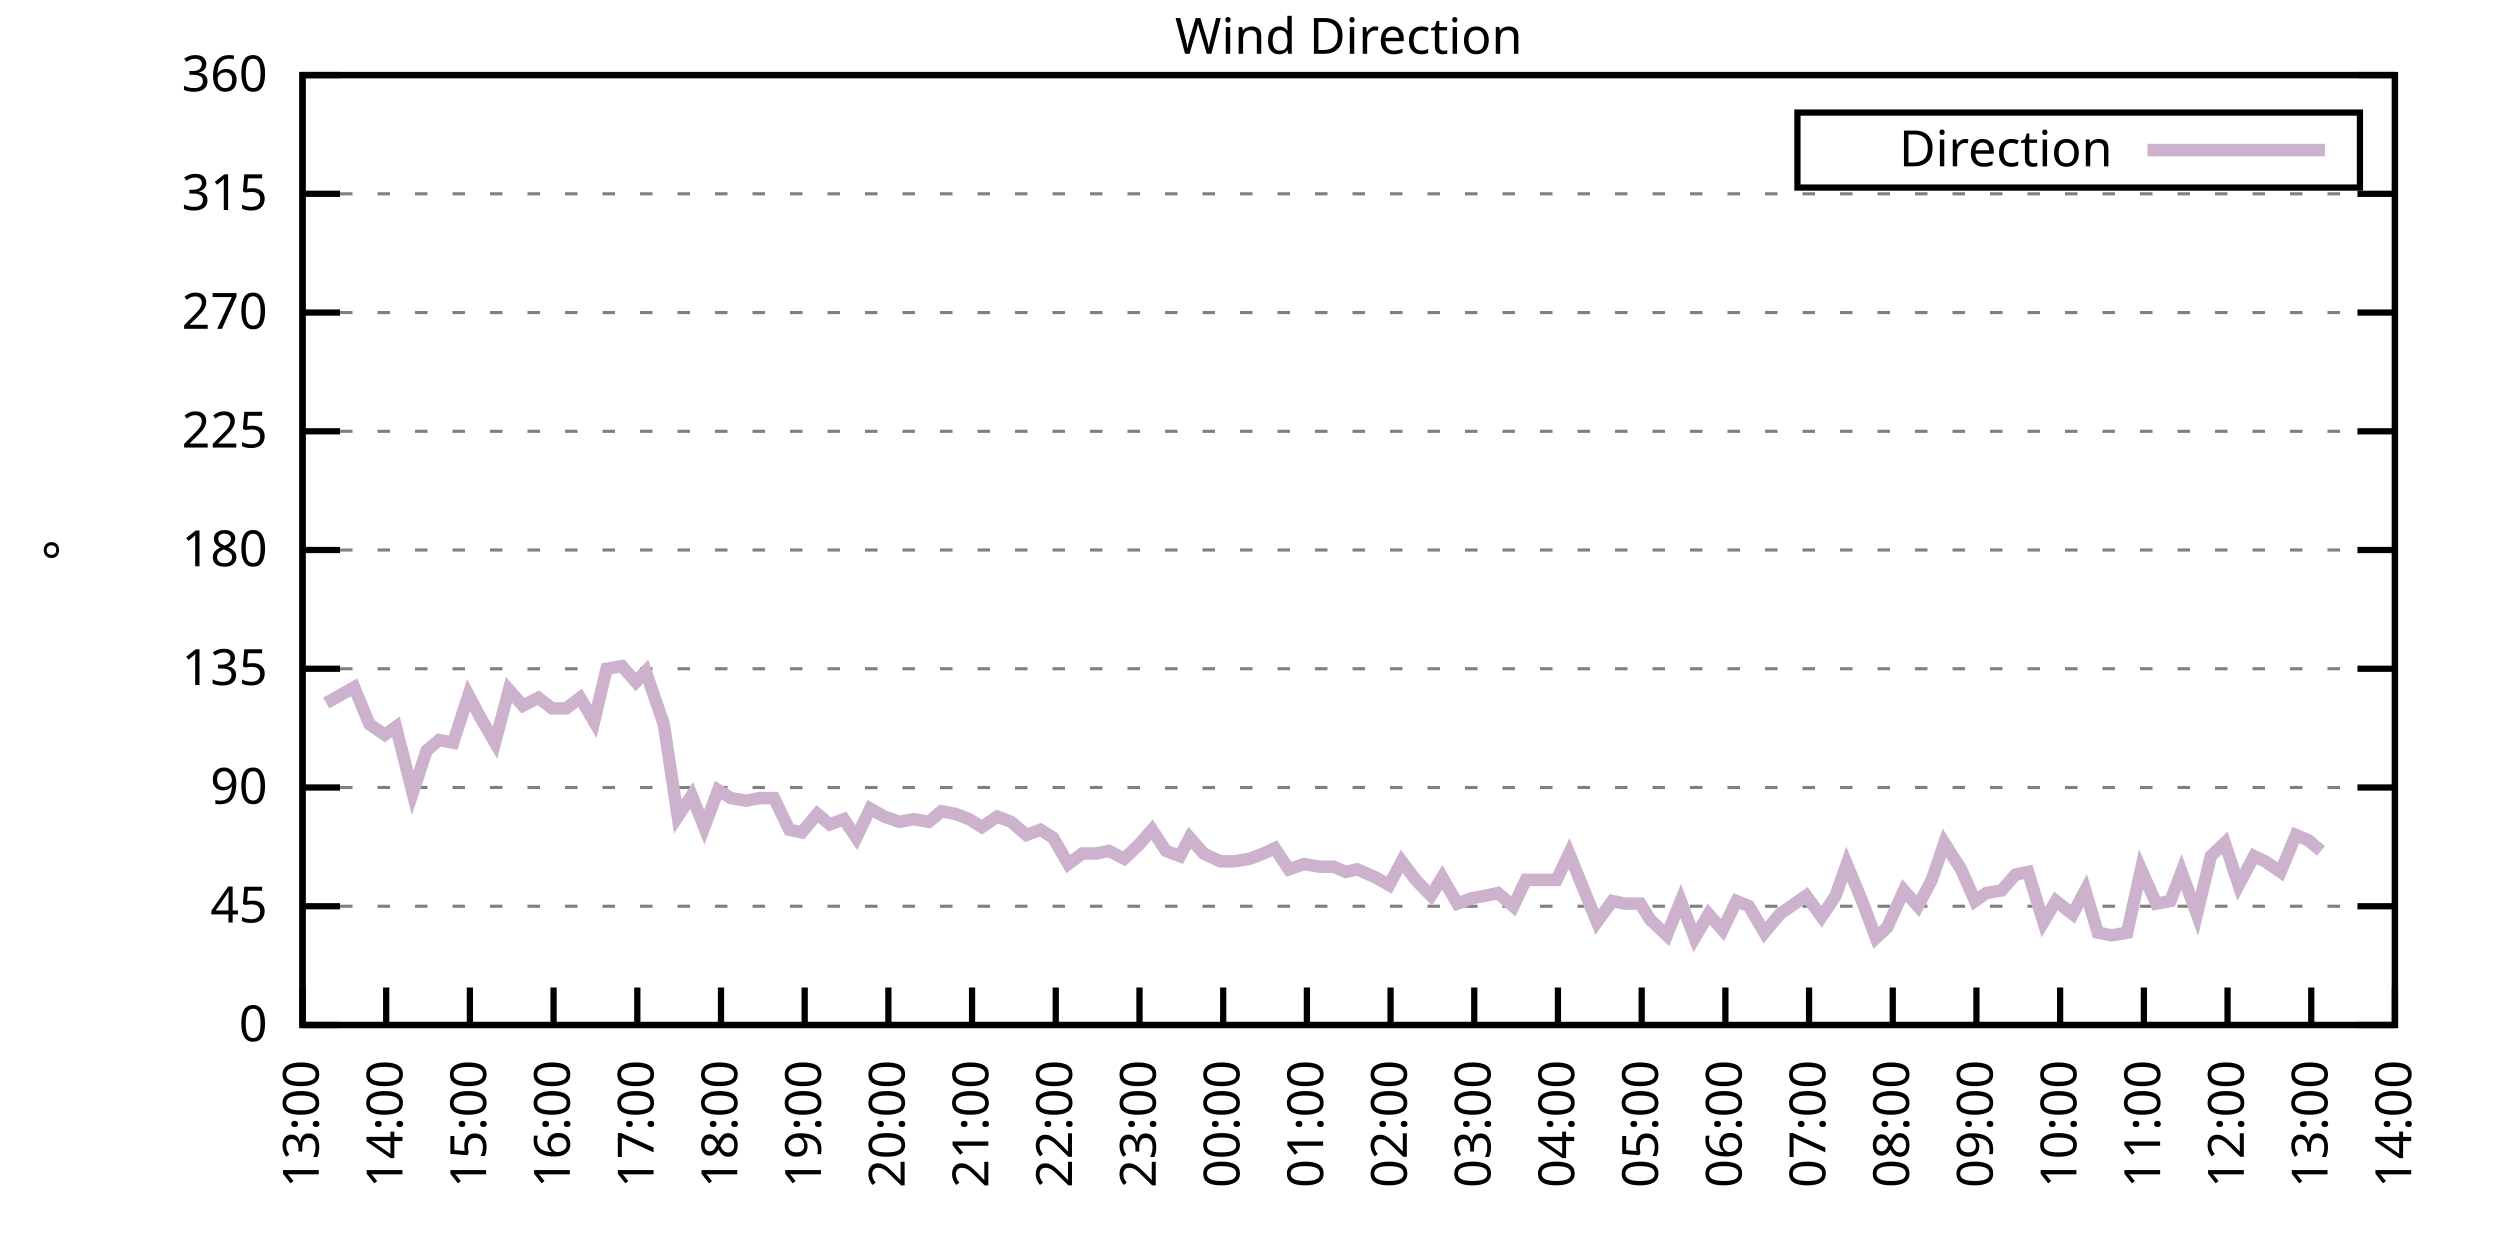
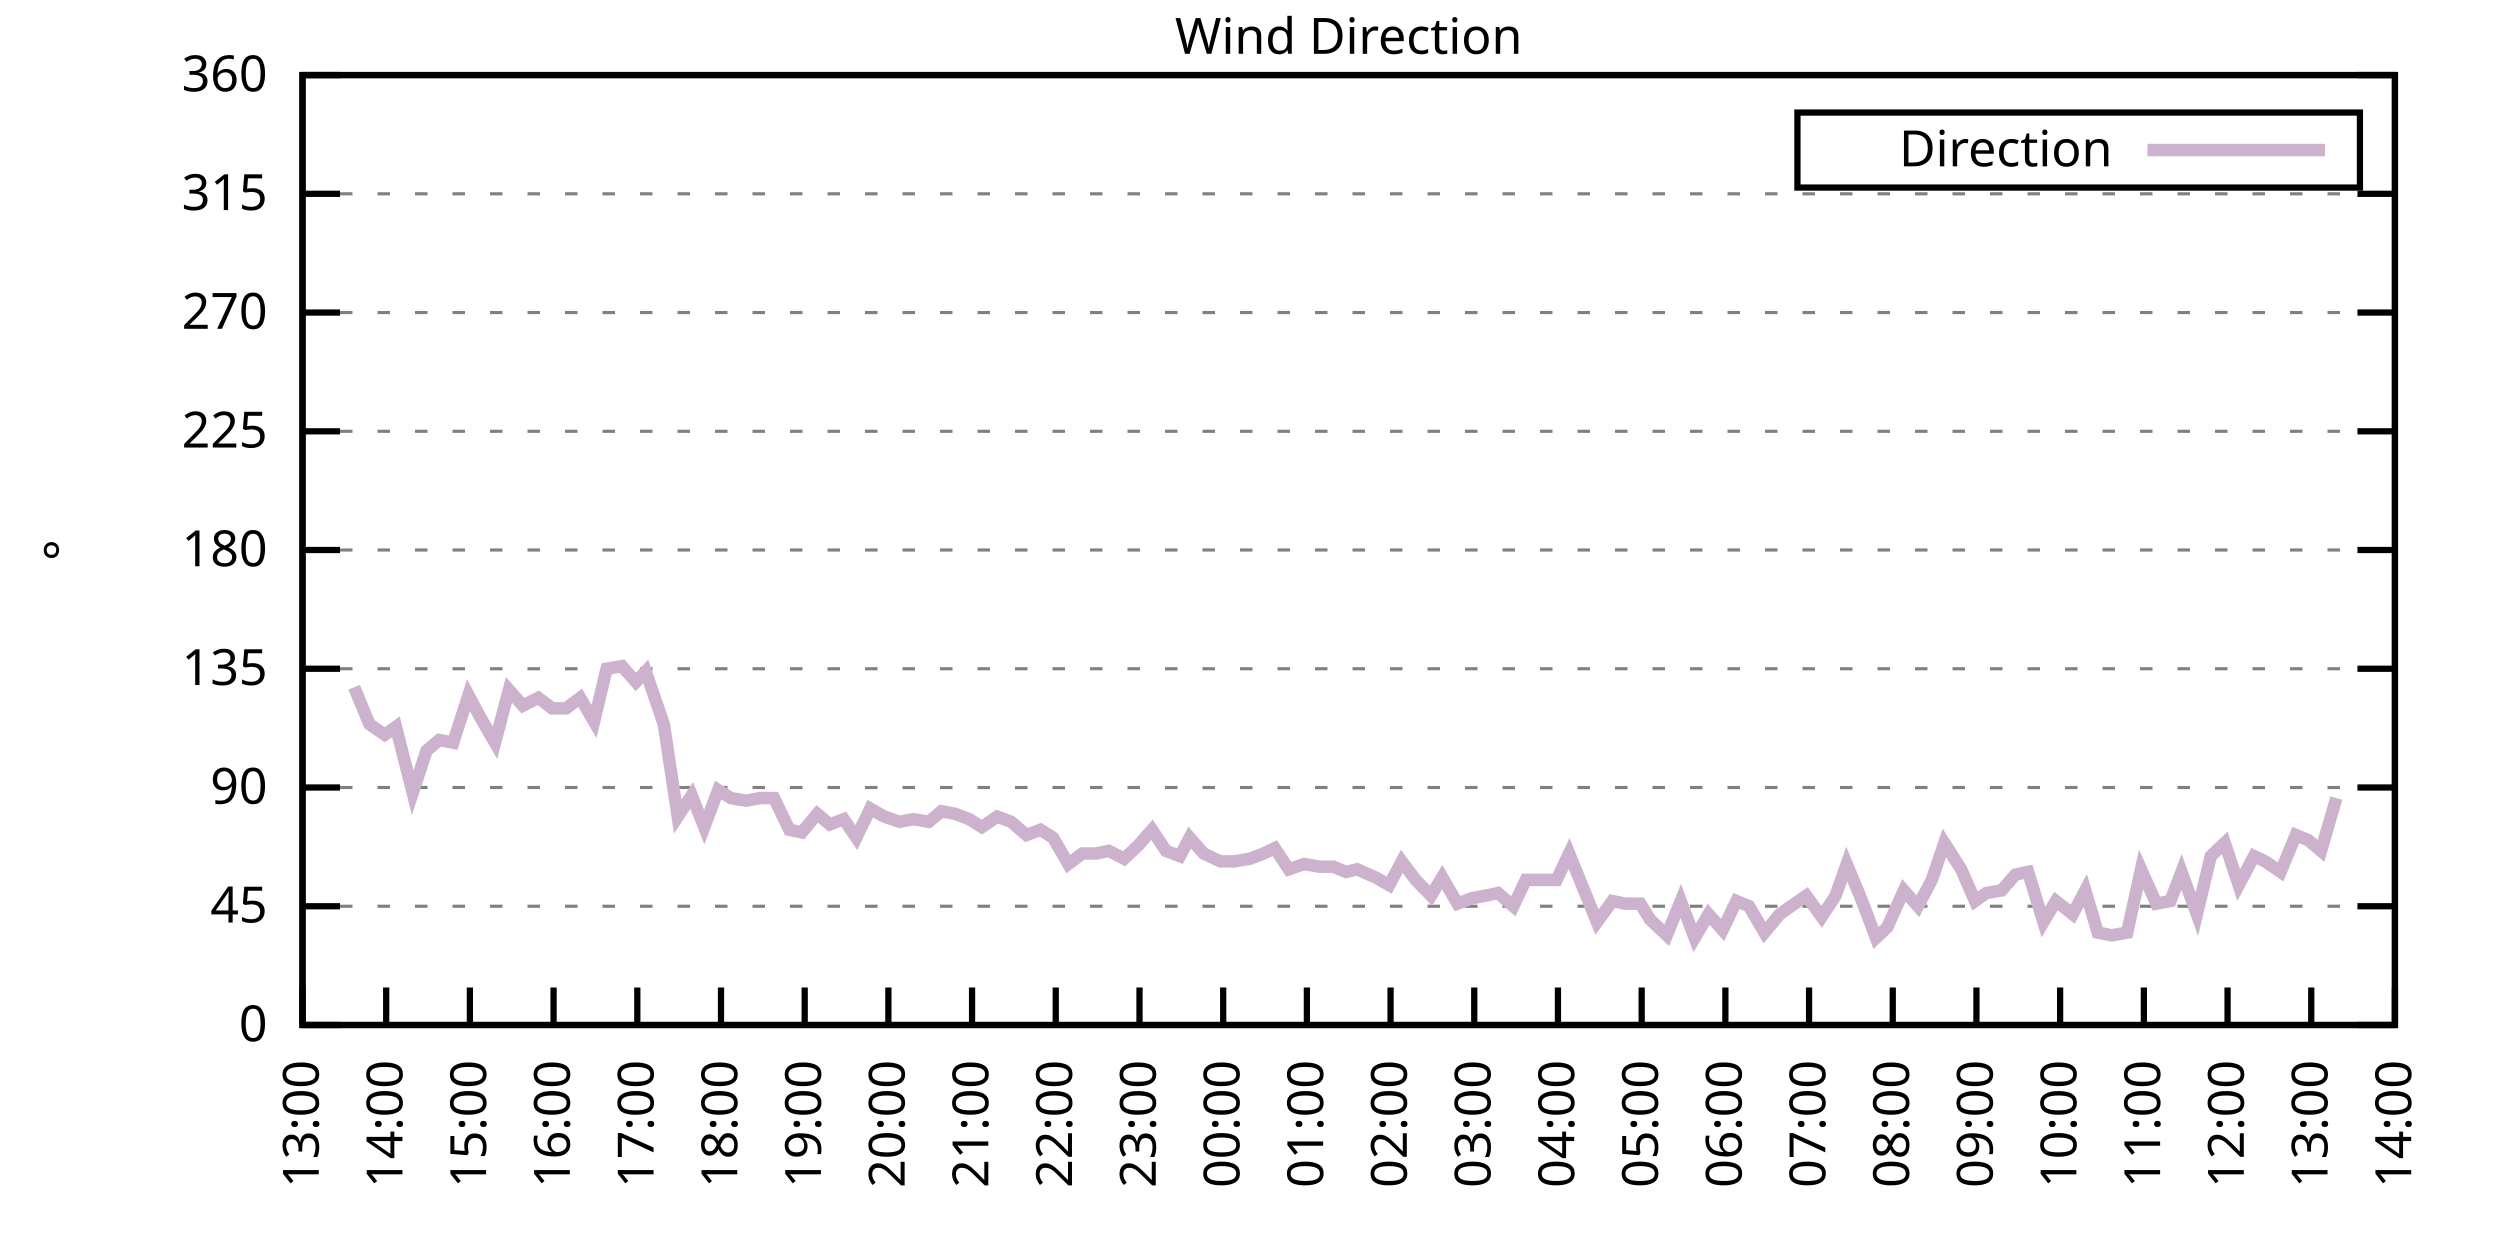
<svg xmlns="http://www.w3.org/2000/svg" xmlns:xlink="http://www.w3.org/1999/xlink" width="400" height="200" viewBox="0 0 400 200">
  <g id="gnuplot_canvas">
    <rect x="0" y="0" width="400" height="200" fill="none" />
    <defs>
      <circle id="gpDot" r="0.5" stroke-width="0.5" stroke="currentColor" />
      <path id="gpPt0" stroke-width="0.333" stroke="currentColor" d="M-1,0 h2 M0,-1 v2" />
      <path id="gpPt1" stroke-width="0.333" stroke="currentColor" d="M-1,-1 L1,1 M1,-1 L-1,1" />
      <path id="gpPt2" stroke-width="0.333" stroke="currentColor" d="M-1,0 L1,0 M0,-1 L0,1 M-1,-1 L1,1 M-1,1 L1,-1" />
      <rect id="gpPt3" stroke-width="0.333" stroke="currentColor" x="-1" y="-1" width="2" height="2" />
      <rect id="gpPt4" stroke-width="0.333" stroke="currentColor" fill="currentColor" x="-1" y="-1" width="2" height="2" />
      <circle id="gpPt5" stroke-width="0.333" stroke="currentColor" cx="0" cy="0" r="1" />
      <use xlink:href="#gpPt5" id="gpPt6" fill="currentColor" stroke="none" />
      <path id="gpPt7" stroke-width="0.333" stroke="currentColor" d="M0,-1.33 L-1.33,0.67 L1.33,0.67 z" />
      <use xlink:href="#gpPt7" id="gpPt8" fill="currentColor" stroke="none" />
      <use xlink:href="#gpPt7" id="gpPt9" stroke="currentColor" transform="rotate(180)" />
      <use xlink:href="#gpPt9" id="gpPt10" fill="currentColor" stroke="none" />
      <use xlink:href="#gpPt3" id="gpPt11" stroke="currentColor" transform="rotate(45)" />
      <use xlink:href="#gpPt11" id="gpPt12" fill="currentColor" stroke="none" />
      <path id="gpPt13" stroke-width="0.333" stroke="currentColor" d="M0,1.330 L1.265,0.411 L0.782,-1.067 L-0.782,-1.076 L-1.265,0.411 z" />
      <use xlink:href="#gpPt13" id="gpPt14" fill="currentColor" stroke="none" />
      <filter id="textbox" filterUnits="objectBoundingBox" x="0" y="0" height="1" width="1">
        <feFlood flood-color="white" flood-opacity="1" result="bgnd" />
        <feComposite in="SourceGraphic" in2="bgnd" operator="atop" />
      </filter>
      <filter id="greybox" filterUnits="objectBoundingBox" x="0" y="0" height="1" width="1">
        <feFlood flood-color="lightgrey" flood-opacity="1" result="grey" />
        <feComposite in="SourceGraphic" in2="grey" operator="atop" />
      </filter>
    </defs>
    <g fill="none" color="white" stroke="currentColor" stroke-width="1.00" stroke-linecap="butt" stroke-linejoin="miter">
</g>
    <g fill="none" color="black" stroke="currentColor" stroke-width="1.00" stroke-linecap="butt" stroke-linejoin="miter">
      <g stroke="none" shape-rendering="crispEdges">
        <polygon fill="rgb(255, 255, 255)" points="48.40,164.00 383.18,164.00 383.18,12.02 48.40,12.02 " />
      </g>
    </g>
    <g fill="none" color="black" stroke="currentColor" stroke-width="1.00" stroke-linecap="butt" stroke-linejoin="miter">
</g>
    <g fill="none" color="black" stroke="black" stroke-width="0.50" stroke-linecap="butt" stroke-linejoin="miter">
</g>
    <g fill="none" color="gray" stroke="currentColor" stroke-width="0.50" stroke-linecap="butt" stroke-linejoin="miter">
      <path stroke="gray" stroke-dasharray="2,4" class="gridline" d="M48.40,164.00 L383.19,164.00  " />
    </g>
    <g fill="none" color="gray" stroke="gray" stroke-width="1.00" stroke-linecap="butt" stroke-linejoin="miter">
</g>
    <g fill="none" color="black" stroke="currentColor" stroke-width="1.00" stroke-linecap="butt" stroke-linejoin="miter">
      <path stroke="black" d="M48.40,164.00 L54.40,164.00 M383.19,164.00 L377.19,164.00  " />
      <g transform="translate(42.80,166.60)" stroke="none" fill="black" font-family="Sans" font-size="8.00" text-anchor="end">
        <text>
          <tspan font-family="Sans"> 0</tspan>
        </text>
      </g>
    </g>
    <g fill="none" color="black" stroke="currentColor" stroke-width="1.00" stroke-linecap="butt" stroke-linejoin="miter">
</g>
    <g fill="none" color="black" stroke="black" stroke-width="0.50" stroke-linecap="butt" stroke-linejoin="miter">
</g>
    <g fill="none" color="gray" stroke="currentColor" stroke-width="0.50" stroke-linecap="butt" stroke-linejoin="miter">
      <path stroke="gray" stroke-dasharray="2,4" class="gridline" d="M48.40,145.00 L383.19,145.00  " />
    </g>
    <g fill="none" color="gray" stroke="gray" stroke-width="1.00" stroke-linecap="butt" stroke-linejoin="miter">
</g>
    <g fill="none" color="black" stroke="currentColor" stroke-width="1.00" stroke-linecap="butt" stroke-linejoin="miter">
      <path stroke="black" d="M48.40,145.00 L54.40,145.00 M383.19,145.00 L377.19,145.00  " />
      <g transform="translate(42.80,147.60)" stroke="none" fill="black" font-family="Sans" font-size="8.00" text-anchor="end">
        <text>
          <tspan font-family="Sans"> 45</tspan>
        </text>
      </g>
    </g>
    <g fill="none" color="black" stroke="currentColor" stroke-width="1.00" stroke-linecap="butt" stroke-linejoin="miter">
</g>
    <g fill="none" color="black" stroke="black" stroke-width="0.50" stroke-linecap="butt" stroke-linejoin="miter">
</g>
    <g fill="none" color="gray" stroke="currentColor" stroke-width="0.50" stroke-linecap="butt" stroke-linejoin="miter">
      <path stroke="gray" stroke-dasharray="2,4" class="gridline" d="M48.40,126.00 L383.19,126.00  " />
    </g>
    <g fill="none" color="gray" stroke="gray" stroke-width="1.00" stroke-linecap="butt" stroke-linejoin="miter">
</g>
    <g fill="none" color="black" stroke="currentColor" stroke-width="1.00" stroke-linecap="butt" stroke-linejoin="miter">
      <path stroke="black" d="M48.40,126.00 L54.40,126.00 M383.19,126.00 L377.19,126.00  " />
      <g transform="translate(42.80,128.60)" stroke="none" fill="black" font-family="Sans" font-size="8.00" text-anchor="end">
        <text>
          <tspan font-family="Sans"> 90</tspan>
        </text>
      </g>
    </g>
    <g fill="none" color="black" stroke="currentColor" stroke-width="1.00" stroke-linecap="butt" stroke-linejoin="miter">
</g>
    <g fill="none" color="black" stroke="black" stroke-width="0.50" stroke-linecap="butt" stroke-linejoin="miter">
</g>
    <g fill="none" color="gray" stroke="currentColor" stroke-width="0.50" stroke-linecap="butt" stroke-linejoin="miter">
      <path stroke="gray" stroke-dasharray="2,4" class="gridline" d="M48.40,107.00 L383.19,107.00  " />
    </g>
    <g fill="none" color="gray" stroke="gray" stroke-width="1.00" stroke-linecap="butt" stroke-linejoin="miter">
</g>
    <g fill="none" color="black" stroke="currentColor" stroke-width="1.00" stroke-linecap="butt" stroke-linejoin="miter">
      <path stroke="black" d="M48.40,107.00 L54.40,107.00 M383.19,107.00 L377.19,107.00  " />
      <g transform="translate(42.80,109.60)" stroke="none" fill="black" font-family="Sans" font-size="8.00" text-anchor="end">
        <text>
          <tspan font-family="Sans"> 135</tspan>
        </text>
      </g>
    </g>
    <g fill="none" color="black" stroke="currentColor" stroke-width="1.00" stroke-linecap="butt" stroke-linejoin="miter">
</g>
    <g fill="none" color="black" stroke="black" stroke-width="0.50" stroke-linecap="butt" stroke-linejoin="miter">
</g>
    <g fill="none" color="gray" stroke="currentColor" stroke-width="0.50" stroke-linecap="butt" stroke-linejoin="miter">
      <path stroke="gray" stroke-dasharray="2,4" class="gridline" d="M48.40,88.00 L383.19,88.00  " />
    </g>
    <g fill="none" color="gray" stroke="gray" stroke-width="1.00" stroke-linecap="butt" stroke-linejoin="miter">
</g>
    <g fill="none" color="black" stroke="currentColor" stroke-width="1.00" stroke-linecap="butt" stroke-linejoin="miter">
      <path stroke="black" d="M48.40,88.00 L54.40,88.00 M383.19,88.00 L377.19,88.00  " />
      <g transform="translate(42.80,90.60)" stroke="none" fill="black" font-family="Sans" font-size="8.00" text-anchor="end">
        <text>
          <tspan font-family="Sans"> 180</tspan>
        </text>
      </g>
    </g>
    <g fill="none" color="black" stroke="currentColor" stroke-width="1.00" stroke-linecap="butt" stroke-linejoin="miter">
</g>
    <g fill="none" color="black" stroke="black" stroke-width="0.50" stroke-linecap="butt" stroke-linejoin="miter">
</g>
    <g fill="none" color="gray" stroke="currentColor" stroke-width="0.50" stroke-linecap="butt" stroke-linejoin="miter">
      <path stroke="gray" stroke-dasharray="2,4" class="gridline" d="M48.40,69.01 L383.19,69.01  " />
    </g>
    <g fill="none" color="gray" stroke="gray" stroke-width="1.00" stroke-linecap="butt" stroke-linejoin="miter">
</g>
    <g fill="none" color="black" stroke="currentColor" stroke-width="1.00" stroke-linecap="butt" stroke-linejoin="miter">
      <path stroke="black" d="M48.40,69.01 L54.40,69.01 M383.19,69.01 L377.19,69.01  " />
      <g transform="translate(42.80,71.61)" stroke="none" fill="black" font-family="Sans" font-size="8.00" text-anchor="end">
        <text>
          <tspan font-family="Sans"> 225</tspan>
        </text>
      </g>
    </g>
    <g fill="none" color="black" stroke="currentColor" stroke-width="1.00" stroke-linecap="butt" stroke-linejoin="miter">
</g>
    <g fill="none" color="black" stroke="black" stroke-width="0.50" stroke-linecap="butt" stroke-linejoin="miter">
</g>
    <g fill="none" color="gray" stroke="currentColor" stroke-width="0.50" stroke-linecap="butt" stroke-linejoin="miter">
      <path stroke="gray" stroke-dasharray="2,4" class="gridline" d="M48.40,50.01 L383.19,50.01  " />
    </g>
    <g fill="none" color="gray" stroke="gray" stroke-width="1.00" stroke-linecap="butt" stroke-linejoin="miter">
</g>
    <g fill="none" color="black" stroke="currentColor" stroke-width="1.00" stroke-linecap="butt" stroke-linejoin="miter">
      <path stroke="black" d="M48.40,50.01 L54.40,50.01 M383.19,50.01 L377.19,50.01  " />
      <g transform="translate(42.80,52.61)" stroke="none" fill="black" font-family="Sans" font-size="8.00" text-anchor="end">
        <text>
          <tspan font-family="Sans"> 270</tspan>
        </text>
      </g>
    </g>
    <g fill="none" color="black" stroke="currentColor" stroke-width="1.00" stroke-linecap="butt" stroke-linejoin="miter">
</g>
    <g fill="none" color="black" stroke="black" stroke-width="0.50" stroke-linecap="butt" stroke-linejoin="miter">
</g>
    <g fill="none" color="gray" stroke="currentColor" stroke-width="0.50" stroke-linecap="butt" stroke-linejoin="miter">
      <path stroke="gray" stroke-dasharray="2,4" class="gridline" d="M48.40,31.01 L383.19,31.01  " />
    </g>
    <g fill="none" color="gray" stroke="gray" stroke-width="1.00" stroke-linecap="butt" stroke-linejoin="miter">
</g>
    <g fill="none" color="black" stroke="currentColor" stroke-width="1.00" stroke-linecap="butt" stroke-linejoin="miter">
      <path stroke="black" d="M48.40,31.01 L54.40,31.01 M383.19,31.01 L377.19,31.01  " />
      <g transform="translate(42.80,33.61)" stroke="none" fill="black" font-family="Sans" font-size="8.00" text-anchor="end">
        <text>
          <tspan font-family="Sans"> 315</tspan>
        </text>
      </g>
    </g>
    <g fill="none" color="black" stroke="currentColor" stroke-width="1.00" stroke-linecap="butt" stroke-linejoin="miter">
</g>
    <g fill="none" color="black" stroke="black" stroke-width="0.50" stroke-linecap="butt" stroke-linejoin="miter">
</g>
    <g fill="none" color="gray" stroke="currentColor" stroke-width="0.50" stroke-linecap="butt" stroke-linejoin="miter">
      <path stroke="gray" stroke-dasharray="2,4" class="gridline" d="M48.40,12.01 L383.19,12.01  " />
    </g>
    <g fill="none" color="gray" stroke="gray" stroke-width="1.00" stroke-linecap="butt" stroke-linejoin="miter">
</g>
    <g fill="none" color="black" stroke="currentColor" stroke-width="1.00" stroke-linecap="butt" stroke-linejoin="miter">
      <path stroke="black" d="M48.40,12.01 L54.40,12.01 M383.19,12.01 L377.19,12.01  " />
      <g transform="translate(42.80,14.61)" stroke="none" fill="black" font-family="Sans" font-size="8.00" text-anchor="end">
        <text>
          <tspan font-family="Sans"> 360</tspan>
        </text>
      </g>
    </g>
    <g fill="none" color="black" stroke="currentColor" stroke-width="1.00" stroke-linecap="butt" stroke-linejoin="miter">
      <path stroke="black" d="M48.40,164.00 L48.40,158.00  " />
      <g transform="translate(51.00,169.60) rotate(270.00)" stroke="none" fill="black" font-family="Sans" font-size="8.00" text-anchor="end">
        <text>
          <tspan font-family="Sans">13:00</tspan>
        </text>
      </g>
    </g>
    <g fill="none" color="black" stroke="currentColor" stroke-width="1.00" stroke-linecap="butt" stroke-linejoin="miter">
      <path stroke="black" d="M61.79,164.00 L61.79,158.00  " />
      <g transform="translate(64.39,169.60) rotate(270.00)" stroke="none" fill="black" font-family="Sans" font-size="8.00" text-anchor="end">
        <text>
          <tspan font-family="Sans">14:00</tspan>
        </text>
      </g>
    </g>
    <g fill="none" color="black" stroke="currentColor" stroke-width="1.00" stroke-linecap="butt" stroke-linejoin="miter">
      <path stroke="black" d="M75.18,164.00 L75.18,158.00  " />
      <g transform="translate(77.78,169.60) rotate(270.00)" stroke="none" fill="black" font-family="Sans" font-size="8.00" text-anchor="end">
        <text>
          <tspan font-family="Sans">15:00</tspan>
        </text>
      </g>
    </g>
    <g fill="none" color="black" stroke="currentColor" stroke-width="1.00" stroke-linecap="butt" stroke-linejoin="miter">
      <path stroke="black" d="M88.57,164.00 L88.57,158.00  " />
      <g transform="translate(91.17,169.60) rotate(270.00)" stroke="none" fill="black" font-family="Sans" font-size="8.00" text-anchor="end">
        <text>
          <tspan font-family="Sans">16:00</tspan>
        </text>
      </g>
    </g>
    <g fill="none" color="black" stroke="currentColor" stroke-width="1.00" stroke-linecap="butt" stroke-linejoin="miter">
      <path stroke="black" d="M101.97,164.00 L101.97,158.00  " />
      <g transform="translate(104.57,169.60) rotate(270.00)" stroke="none" fill="black" font-family="Sans" font-size="8.00" text-anchor="end">
        <text>
          <tspan font-family="Sans">17:00</tspan>
        </text>
      </g>
    </g>
    <g fill="none" color="black" stroke="currentColor" stroke-width="1.00" stroke-linecap="butt" stroke-linejoin="miter">
      <path stroke="black" d="M115.36,164.00 L115.36,158.00  " />
      <g transform="translate(117.96,169.60) rotate(270.00)" stroke="none" fill="black" font-family="Sans" font-size="8.00" text-anchor="end">
        <text>
          <tspan font-family="Sans">18:00</tspan>
        </text>
      </g>
    </g>
    <g fill="none" color="black" stroke="currentColor" stroke-width="1.00" stroke-linecap="butt" stroke-linejoin="miter">
      <path stroke="black" d="M128.75,164.00 L128.75,158.00  " />
      <g transform="translate(131.35,169.60) rotate(270.00)" stroke="none" fill="black" font-family="Sans" font-size="8.00" text-anchor="end">
        <text>
          <tspan font-family="Sans">19:00</tspan>
        </text>
      </g>
    </g>
    <g fill="none" color="black" stroke="currentColor" stroke-width="1.00" stroke-linecap="butt" stroke-linejoin="miter">
      <path stroke="black" d="M142.14,164.00 L142.14,158.00  " />
      <g transform="translate(144.74,169.60) rotate(270.00)" stroke="none" fill="black" font-family="Sans" font-size="8.00" text-anchor="end">
        <text>
          <tspan font-family="Sans">20:00</tspan>
        </text>
      </g>
    </g>
    <g fill="none" color="black" stroke="currentColor" stroke-width="1.00" stroke-linecap="butt" stroke-linejoin="miter">
      <path stroke="black" d="M155.53,164.00 L155.53,158.00  " />
      <g transform="translate(158.13,169.60) rotate(270.00)" stroke="none" fill="black" font-family="Sans" font-size="8.00" text-anchor="end">
        <text>
          <tspan font-family="Sans">21:00</tspan>
        </text>
      </g>
    </g>
    <g fill="none" color="black" stroke="currentColor" stroke-width="1.00" stroke-linecap="butt" stroke-linejoin="miter">
      <path stroke="black" d="M168.92,164.00 L168.92,158.00  " />
      <g transform="translate(171.52,169.60) rotate(270.00)" stroke="none" fill="black" font-family="Sans" font-size="8.00" text-anchor="end">
        <text>
          <tspan font-family="Sans">22:00</tspan>
        </text>
      </g>
    </g>
    <g fill="none" color="black" stroke="currentColor" stroke-width="1.00" stroke-linecap="butt" stroke-linejoin="miter">
      <path stroke="black" d="M182.32,164.00 L182.32,158.00  " />
      <g transform="translate(184.92,169.60) rotate(270.00)" stroke="none" fill="black" font-family="Sans" font-size="8.00" text-anchor="end">
        <text>
          <tspan font-family="Sans">23:00</tspan>
        </text>
      </g>
    </g>
    <g fill="none" color="black" stroke="currentColor" stroke-width="1.00" stroke-linecap="butt" stroke-linejoin="miter">
      <path stroke="black" d="M195.71,164.00 L195.71,158.00  " />
      <g transform="translate(198.31,169.60) rotate(270.00)" stroke="none" fill="black" font-family="Sans" font-size="8.00" text-anchor="end">
        <text>
          <tspan font-family="Sans">00:00</tspan>
        </text>
      </g>
    </g>
    <g fill="none" color="black" stroke="currentColor" stroke-width="1.00" stroke-linecap="butt" stroke-linejoin="miter">
      <path stroke="black" d="M209.10,164.00 L209.10,158.00  " />
      <g transform="translate(211.70,169.60) rotate(270.00)" stroke="none" fill="black" font-family="Sans" font-size="8.00" text-anchor="end">
        <text>
          <tspan font-family="Sans">01:00</tspan>
        </text>
      </g>
    </g>
    <g fill="none" color="black" stroke="currentColor" stroke-width="1.00" stroke-linecap="butt" stroke-linejoin="miter">
      <path stroke="black" d="M222.49,164.00 L222.49,158.00  " />
      <g transform="translate(225.09,169.60) rotate(270.00)" stroke="none" fill="black" font-family="Sans" font-size="8.00" text-anchor="end">
        <text>
          <tspan font-family="Sans">02:00</tspan>
        </text>
      </g>
    </g>
    <g fill="none" color="black" stroke="currentColor" stroke-width="1.00" stroke-linecap="butt" stroke-linejoin="miter">
      <path stroke="black" d="M235.88,164.00 L235.88,158.00  " />
      <g transform="translate(238.48,169.60) rotate(270.00)" stroke="none" fill="black" font-family="Sans" font-size="8.00" text-anchor="end">
        <text>
          <tspan font-family="Sans">03:00</tspan>
        </text>
      </g>
    </g>
    <g fill="none" color="black" stroke="currentColor" stroke-width="1.00" stroke-linecap="butt" stroke-linejoin="miter">
      <path stroke="black" d="M249.27,164.00 L249.27,158.00  " />
      <g transform="translate(251.87,169.60) rotate(270.00)" stroke="none" fill="black" font-family="Sans" font-size="8.00" text-anchor="end">
        <text>
          <tspan font-family="Sans">04:00</tspan>
        </text>
      </g>
    </g>
    <g fill="none" color="black" stroke="currentColor" stroke-width="1.00" stroke-linecap="butt" stroke-linejoin="miter">
      <path stroke="black" d="M262.67,164.00 L262.67,158.00  " />
      <g transform="translate(265.27,169.60) rotate(270.00)" stroke="none" fill="black" font-family="Sans" font-size="8.00" text-anchor="end">
        <text>
          <tspan font-family="Sans">05:00</tspan>
        </text>
      </g>
    </g>
    <g fill="none" color="black" stroke="currentColor" stroke-width="1.00" stroke-linecap="butt" stroke-linejoin="miter">
      <path stroke="black" d="M276.06,164.00 L276.06,158.00  " />
      <g transform="translate(278.66,169.60) rotate(270.00)" stroke="none" fill="black" font-family="Sans" font-size="8.00" text-anchor="end">
        <text>
          <tspan font-family="Sans">06:00</tspan>
        </text>
      </g>
    </g>
    <g fill="none" color="black" stroke="currentColor" stroke-width="1.00" stroke-linecap="butt" stroke-linejoin="miter">
      <path stroke="black" d="M289.45,164.00 L289.45,158.00  " />
      <g transform="translate(292.05,169.60) rotate(270.00)" stroke="none" fill="black" font-family="Sans" font-size="8.00" text-anchor="end">
        <text>
          <tspan font-family="Sans">07:00</tspan>
        </text>
      </g>
    </g>
    <g fill="none" color="black" stroke="currentColor" stroke-width="1.00" stroke-linecap="butt" stroke-linejoin="miter">
      <path stroke="black" d="M302.84,164.00 L302.84,158.00  " />
      <g transform="translate(305.44,169.60) rotate(270.00)" stroke="none" fill="black" font-family="Sans" font-size="8.00" text-anchor="end">
        <text>
          <tspan font-family="Sans">08:00</tspan>
        </text>
      </g>
    </g>
    <g fill="none" color="black" stroke="currentColor" stroke-width="1.00" stroke-linecap="butt" stroke-linejoin="miter">
      <path stroke="black" d="M316.23,164.00 L316.23,158.00  " />
      <g transform="translate(318.83,169.60) rotate(270.00)" stroke="none" fill="black" font-family="Sans" font-size="8.00" text-anchor="end">
        <text>
          <tspan font-family="Sans">09:00</tspan>
        </text>
      </g>
    </g>
    <g fill="none" color="black" stroke="currentColor" stroke-width="1.00" stroke-linecap="butt" stroke-linejoin="miter">
      <path stroke="black" d="M329.62,164.00 L329.62,158.00  " />
      <g transform="translate(332.22,169.60) rotate(270.00)" stroke="none" fill="black" font-family="Sans" font-size="8.00" text-anchor="end">
        <text>
          <tspan font-family="Sans">10:00</tspan>
        </text>
      </g>
    </g>
    <g fill="none" color="black" stroke="currentColor" stroke-width="1.00" stroke-linecap="butt" stroke-linejoin="miter">
      <path stroke="black" d="M343.02,164.00 L343.02,158.00  " />
      <g transform="translate(345.62,169.60) rotate(270.00)" stroke="none" fill="black" font-family="Sans" font-size="8.00" text-anchor="end">
        <text>
          <tspan font-family="Sans">11:00</tspan>
        </text>
      </g>
    </g>
    <g fill="none" color="black" stroke="currentColor" stroke-width="1.00" stroke-linecap="butt" stroke-linejoin="miter">
      <path stroke="black" d="M356.41,164.00 L356.41,158.00  " />
      <g transform="translate(359.01,169.60) rotate(270.00)" stroke="none" fill="black" font-family="Sans" font-size="8.00" text-anchor="end">
        <text>
          <tspan font-family="Sans">12:00</tspan>
        </text>
      </g>
    </g>
    <g fill="none" color="black" stroke="currentColor" stroke-width="1.00" stroke-linecap="butt" stroke-linejoin="miter">
      <path stroke="black" d="M369.80,164.00 L369.80,158.00  " />
      <g transform="translate(372.40,169.60) rotate(270.00)" stroke="none" fill="black" font-family="Sans" font-size="8.00" text-anchor="end">
        <text>
          <tspan font-family="Sans">13:00</tspan>
        </text>
      </g>
    </g>
    <g fill="none" color="black" stroke="currentColor" stroke-width="1.00" stroke-linecap="butt" stroke-linejoin="miter">
      <path stroke="black" d="M383.19,164.00 L383.19,158.00  " />
      <g transform="translate(385.79,169.60) rotate(270.00)" stroke="none" fill="black" font-family="Sans" font-size="8.00" text-anchor="end">
        <text>
          <tspan font-family="Sans">14:00</tspan>
        </text>
      </g>
    </g>
    <g fill="none" color="black" stroke="currentColor" stroke-width="1.00" stroke-linecap="butt" stroke-linejoin="miter">
</g>
    <g fill="none" color="black" stroke="currentColor" stroke-width="1.00" stroke-linecap="butt" stroke-linejoin="miter">
      <path stroke="black" d="M48.40,12.01 L48.40,164.00 L383.19,164.00 L383.19,12.01 L48.40,12.01 Z  " />
    </g>
    <g fill="none" color="black" stroke="currentColor" stroke-width="1.00" stroke-linecap="butt" stroke-linejoin="miter">
</g>
    <g fill="none" color="black" stroke="currentColor" stroke-width="1.00" stroke-linecap="butt" stroke-linejoin="miter">
      <path stroke="black" d="M287.59,30.01 L287.59,18.01 L377.59,18.01 L377.59,30.01 L287.59,30.01 Z  " />
    </g>
    <g id="Wind_direction_plot_1">
      <g fill="none" color="white" stroke="black" stroke-width="2.00" stroke-linecap="butt" stroke-linejoin="miter">
</g>
      <g fill="none" color="black" stroke="currentColor" stroke-width="2.00" stroke-linecap="butt" stroke-linejoin="miter">
        <g transform="translate(337.99,26.61)" stroke="none" fill="black" font-family="Sans" font-size="8.00" text-anchor="end">
          <text>
            <tspan font-family="Sans">Direction</tspan>
          </text>
        </g>
      </g>
      <g fill="none" color="black" stroke="currentColor" stroke-width="2.00" stroke-linecap="butt" stroke-linejoin="miter">
-         <path stroke="rgb(204, 178, 204)" d="M343.59,24.01 L371.99,24.01 M52.19,112.49 L54.43,111.23 L56.66,109.96 L59.11,115.87 L61.57,117.56 L63.35,116.29   L66.03,126.85 L68.26,120.09 L70.27,118.40 L72.50,118.83 L74.96,111.23 L76.75,114.60 L79.20,118.83 L81.43,110.38   L83.66,112.91 L86.12,111.65 L88.35,113.34 L90.58,113.34 L92.82,111.65 L95.05,115.45 L97.06,107.00 L99.51,106.58   L101.74,109.11 L103.31,107.43 L106.21,115.87 L108.44,130.65 L110.67,127.27 L112.68,132.34 L114.91,126.42 L116.92,127.69   L119.38,128.11 L121.61,127.69 L123.84,127.69 L126.29,132.76 L128.30,133.18 L130.76,130.22 L132.77,131.91 L135.00,131.07   L137.01,134.02 L139.24,129.38 L141.47,130.65 L143.93,131.49 L146.16,131.07 L148.61,131.49 L150.62,129.80 L152.85,130.22   L155.09,131.07 L157.10,132.34 L159.55,130.65 L161.78,131.49 L164.24,133.60 L166.47,132.76 L168.48,134.02 L170.93,138.25   L173.17,136.56 L175.40,136.56 L177.41,136.14 L179.86,137.40 L182.09,135.29 L184.32,132.76 L186.56,136.14 L188.79,136.98   L190.35,134.02 L192.58,136.56 L195.26,137.82 L197.49,137.82 L199.95,137.40 L202.18,136.56 L203.97,135.71 L206.20,139.09   L208.65,138.25 L211.11,138.67 L213.34,138.67 L215.35,139.51 L217.13,139.09 L220.04,140.36 L222.27,141.62 L224.28,137.82   L226.51,140.78 L228.96,143.31 L230.75,140.36 L233.20,144.58 L235.44,143.73 L237.67,143.31 L239.68,142.89 L242.13,145.00   L244.14,140.78 L246.82,140.78 L249.05,140.78 L251.06,136.56 L255.52,147.53 L257.98,144.16 L259.99,144.58 L262.44,144.58   L264.00,147.11 L266.68,149.65 L268.92,144.16 L271.15,150.07 L273.38,146.27 L275.61,148.80 L277.84,144.16 L279.85,145.00   L282.31,149.22 L284.76,146.27 L286.55,145.00 L289.00,143.31 L291.46,146.69 L293.69,143.31 L295.48,138.25 L297.93,144.16   L300.16,150.07 L301.95,148.38 L304.63,142.47 L306.86,145.00 L309.09,140.78 L311.10,134.87 L313.78,139.09 L316.01,144.16   L317.79,142.89 L320.25,142.47 L322.48,139.93 L324.49,139.51 L326.95,147.53 L328.95,144.16 L331.63,146.27 L333.64,142.47   L335.65,149.22 L337.88,149.65 L340.34,149.22 L342.57,139.09 L345.02,144.58 L347.26,144.16 L349.04,139.51 L351.50,146.27   L353.73,136.98 L355.96,134.87 L358.19,141.62 L360.65,136.98 L362.43,137.82 L364.89,139.51 L367.34,133.60 L369.35,134.45   L371.36,136.14  " />
+         <path stroke="rgb(204, 178, 204)" d="M343.59,24.01 L371.99,24.01 M56.66,109.96 L59.11,115.87 L61.57,117.56 L63.35,116.29 L66.03,126.85 L68.26,120.09   L70.27,118.40 L72.50,118.83 L74.96,111.23 L76.75,114.60 L79.20,118.83 L81.43,110.38 L83.66,112.91 L86.12,111.65   L88.35,113.34 L90.58,113.34 L92.82,111.65 L95.05,115.45 L97.06,107.00 L99.51,106.58 L101.74,109.11 L103.31,107.43   L106.21,115.87 L108.44,130.65 L110.67,127.27 L112.68,132.34 L114.91,126.42 L116.92,127.69 L119.38,128.11 L121.61,127.69   L123.84,127.69 L126.29,132.76 L128.30,133.18 L130.76,130.22 L132.77,131.91 L135.00,131.07 L137.01,134.02 L139.24,129.38   L141.47,130.65 L143.93,131.49 L146.16,131.07 L148.61,131.49 L150.62,129.80 L152.85,130.22 L155.09,131.07 L157.10,132.34   L159.55,130.65 L161.78,131.49 L164.24,133.60 L166.47,132.76 L168.48,134.02 L170.93,138.25 L173.17,136.56 L175.40,136.56   L177.41,136.14 L179.86,137.40 L182.09,135.29 L184.32,132.76 L186.56,136.14 L188.79,136.98 L190.35,134.02 L192.58,136.56   L195.26,137.82 L197.49,137.82 L199.95,137.40 L202.18,136.56 L203.97,135.71 L206.20,139.09 L208.65,138.25 L211.11,138.67   L213.34,138.67 L215.35,139.51 L217.13,139.09 L220.04,140.36 L222.27,141.62 L224.28,137.82 L226.51,140.78 L228.96,143.31   L230.75,140.36 L233.20,144.58 L235.44,143.73 L237.67,143.31 L239.68,142.89 L242.13,145.00 L244.14,140.78 L246.82,140.78   L249.05,140.78 L251.06,136.56 L255.52,147.53 L257.98,144.16 L259.99,144.58 L262.44,144.58 L264.00,147.11 L266.68,149.65   L268.92,144.16 L271.15,150.07 L273.38,146.27 L275.61,148.80 L277.84,144.16 L279.85,145.00 L282.31,149.22 L284.76,146.27   L286.55,145.00 L289.00,143.31 L291.46,146.69 L293.69,143.31 L295.48,138.25 L297.93,144.16 L300.16,150.07 L301.95,148.38   L304.63,142.47 L306.86,145.00 L309.09,140.78 L311.10,134.87 L313.78,139.09 L316.01,144.16 L317.79,142.89 L320.25,142.47   L322.48,139.93 L324.49,139.51 L326.95,147.53 L328.95,144.16 L331.63,146.27 L333.64,142.47 L335.65,149.22 L337.88,149.65   L340.34,149.22 L342.57,139.09 L345.02,144.58 L347.26,144.16 L349.04,139.51 L351.50,146.27 L353.73,136.98 L355.96,134.87   L358.19,141.62 L360.65,136.98 L362.43,137.82 L364.89,139.51 L367.34,133.60 L369.35,134.45 L371.36,136.14 L373.82,127.69    " />
      </g>
    </g>
    <g fill="none" color="black" stroke="currentColor" stroke-width="2.00" stroke-linecap="butt" stroke-linejoin="miter">
</g>
    <g fill="none" color="black" stroke="black" stroke-width="1.00" stroke-linecap="butt" stroke-linejoin="miter">
</g>
    <g fill="none" color="black" stroke="currentColor" stroke-width="1.00" stroke-linecap="butt" stroke-linejoin="miter">
      <path stroke="black" d="M48.40,12.01 L48.40,164.00 L383.19,164.00 L383.19,12.01 L48.40,12.01 Z  " />
      <g transform="translate(12.80,88.01) rotate(270.00)" stroke="none" fill="black" font-family="Sans" font-size="8.00" text-anchor="middle">
        <text>
          <tspan font-family="Sans">°</tspan>
        </text>
      </g>
    </g>
    <g fill="none" color="black" stroke="currentColor" stroke-width="1.00" stroke-linecap="butt" stroke-linejoin="miter">
</g>
    <g fill="none" color="black" stroke="currentColor" stroke-width="1.00" stroke-linecap="butt" stroke-linejoin="miter">
      <g transform="translate(215.79,8.61)" stroke="none" fill="black" font-family="Sans" font-size="8.00" text-anchor="middle">
        <text>
          <tspan font-family="Sans">Wind Direction</tspan>
        </text>
      </g>
    </g>
    <g fill="none" color="black" stroke="currentColor" stroke-width="1.00" stroke-linecap="butt" stroke-linejoin="miter">
</g>
  </g>
</svg>
